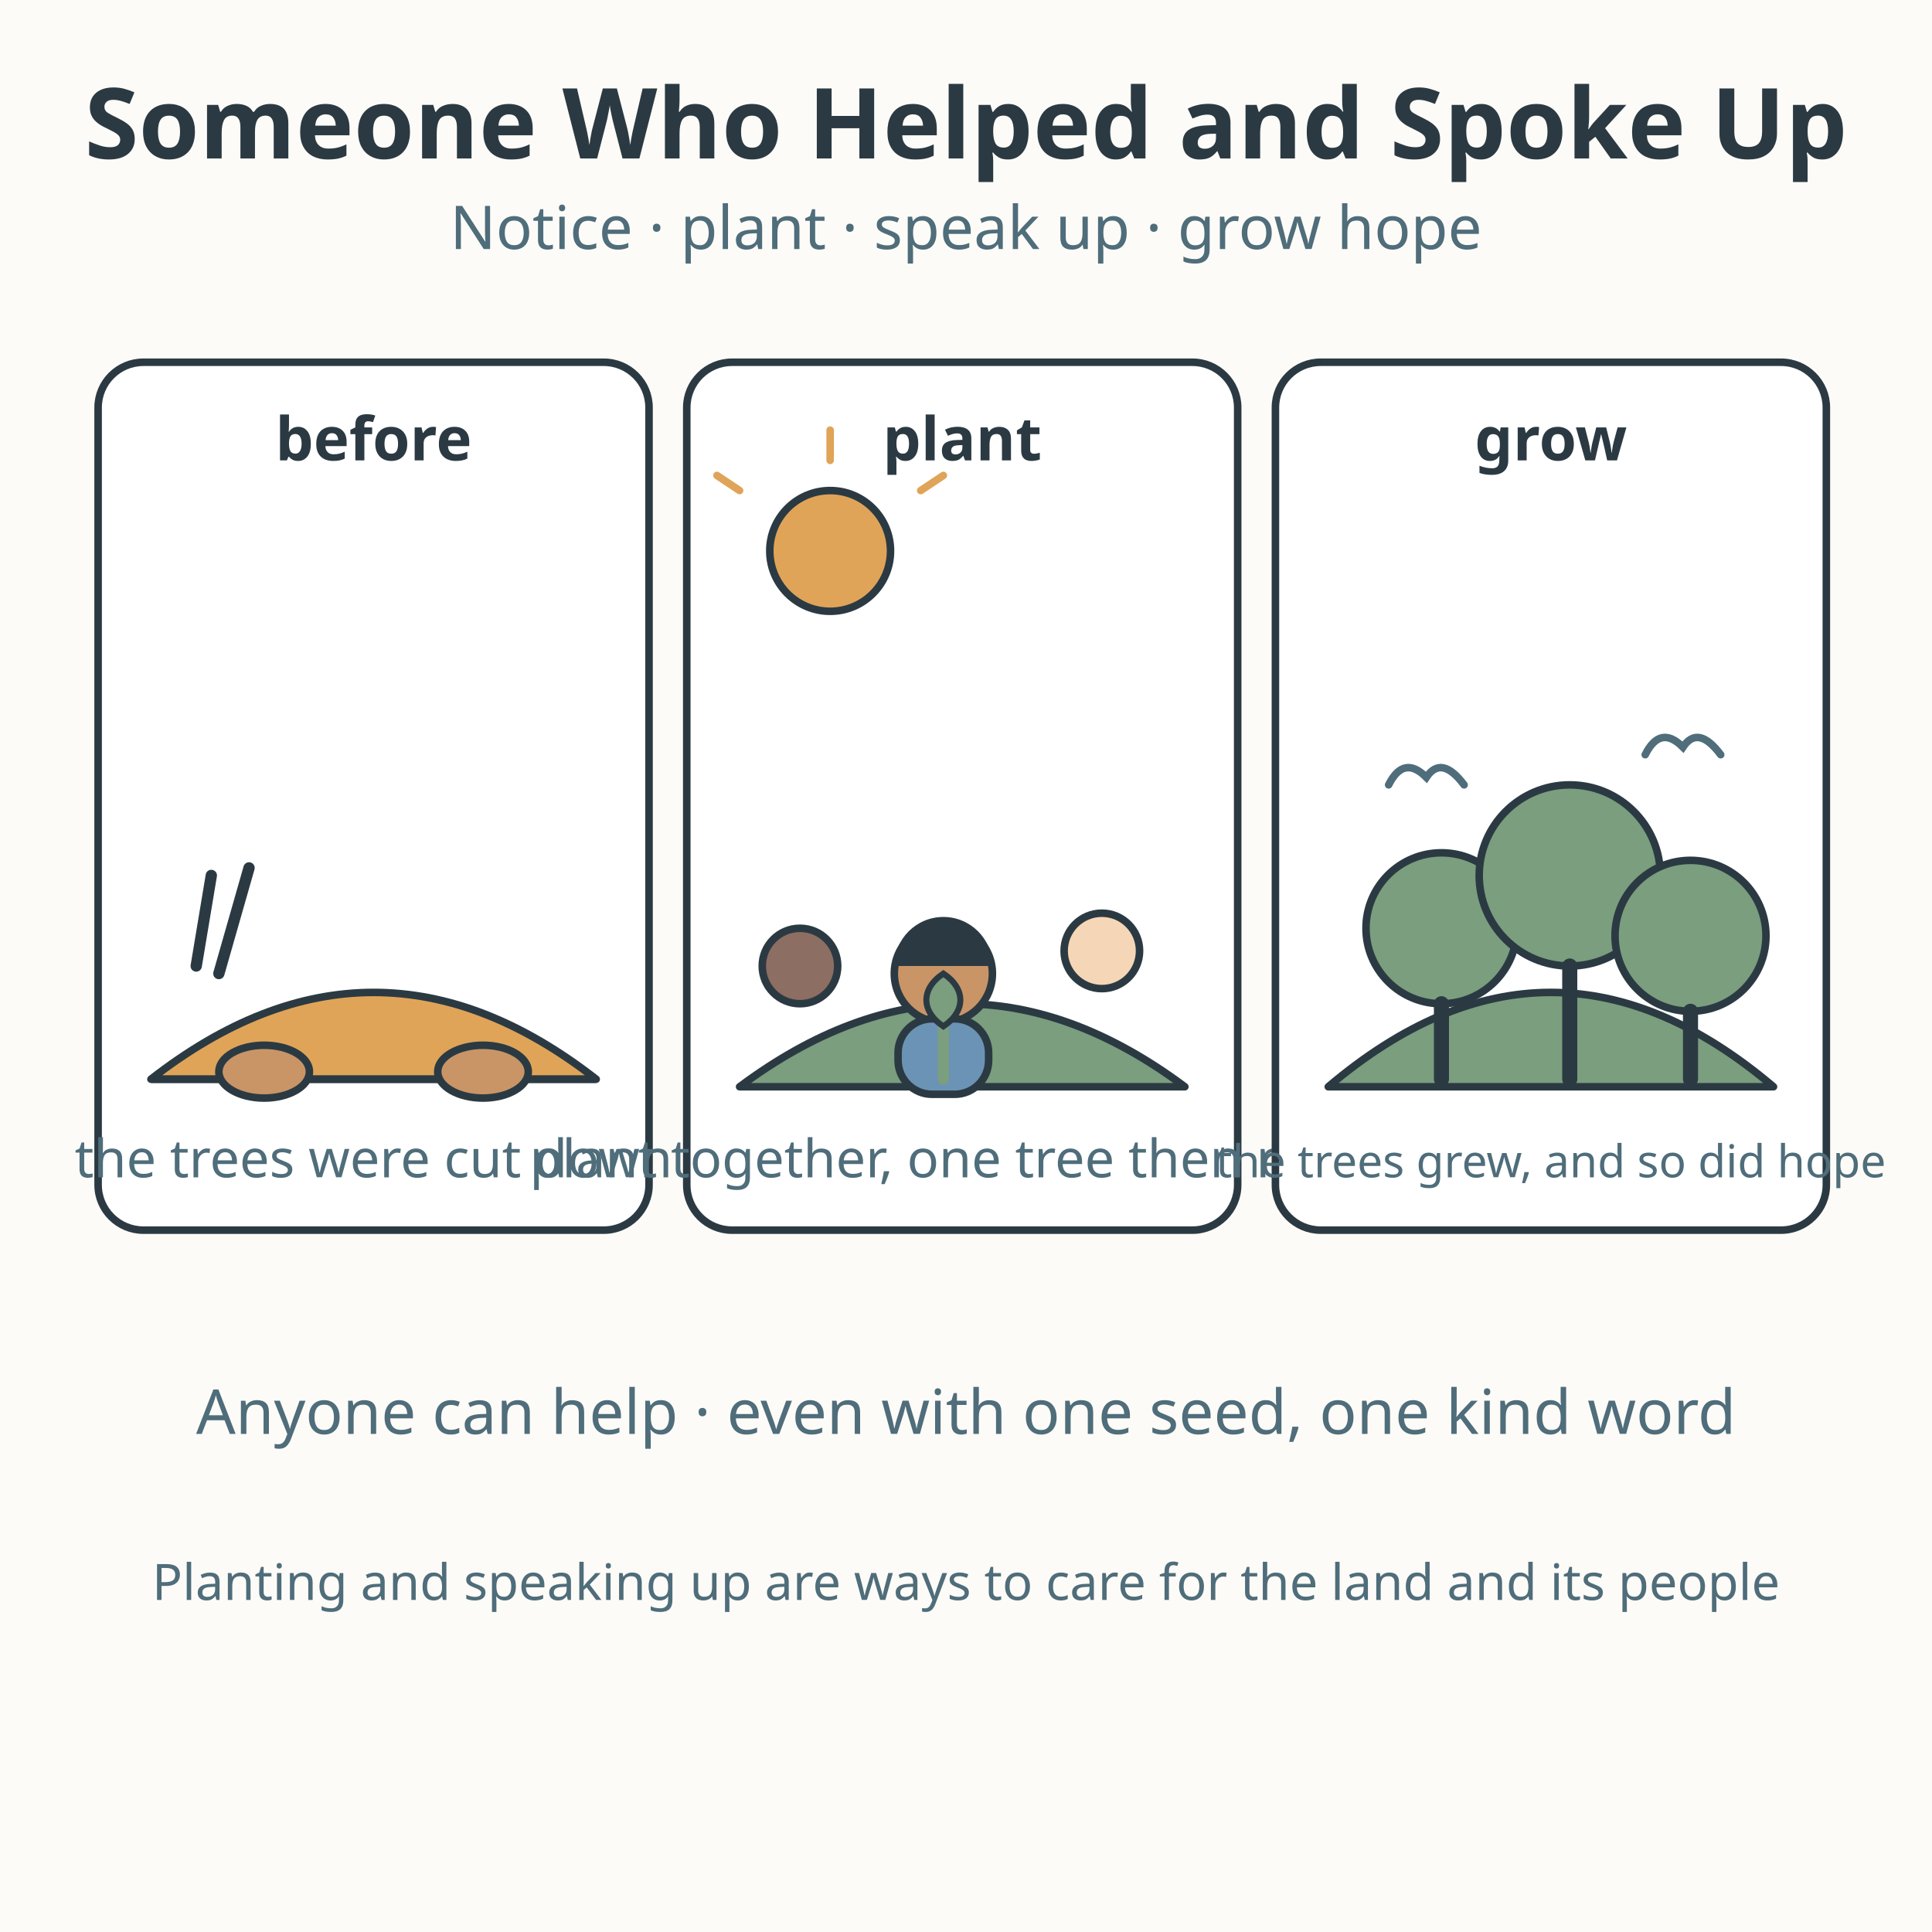
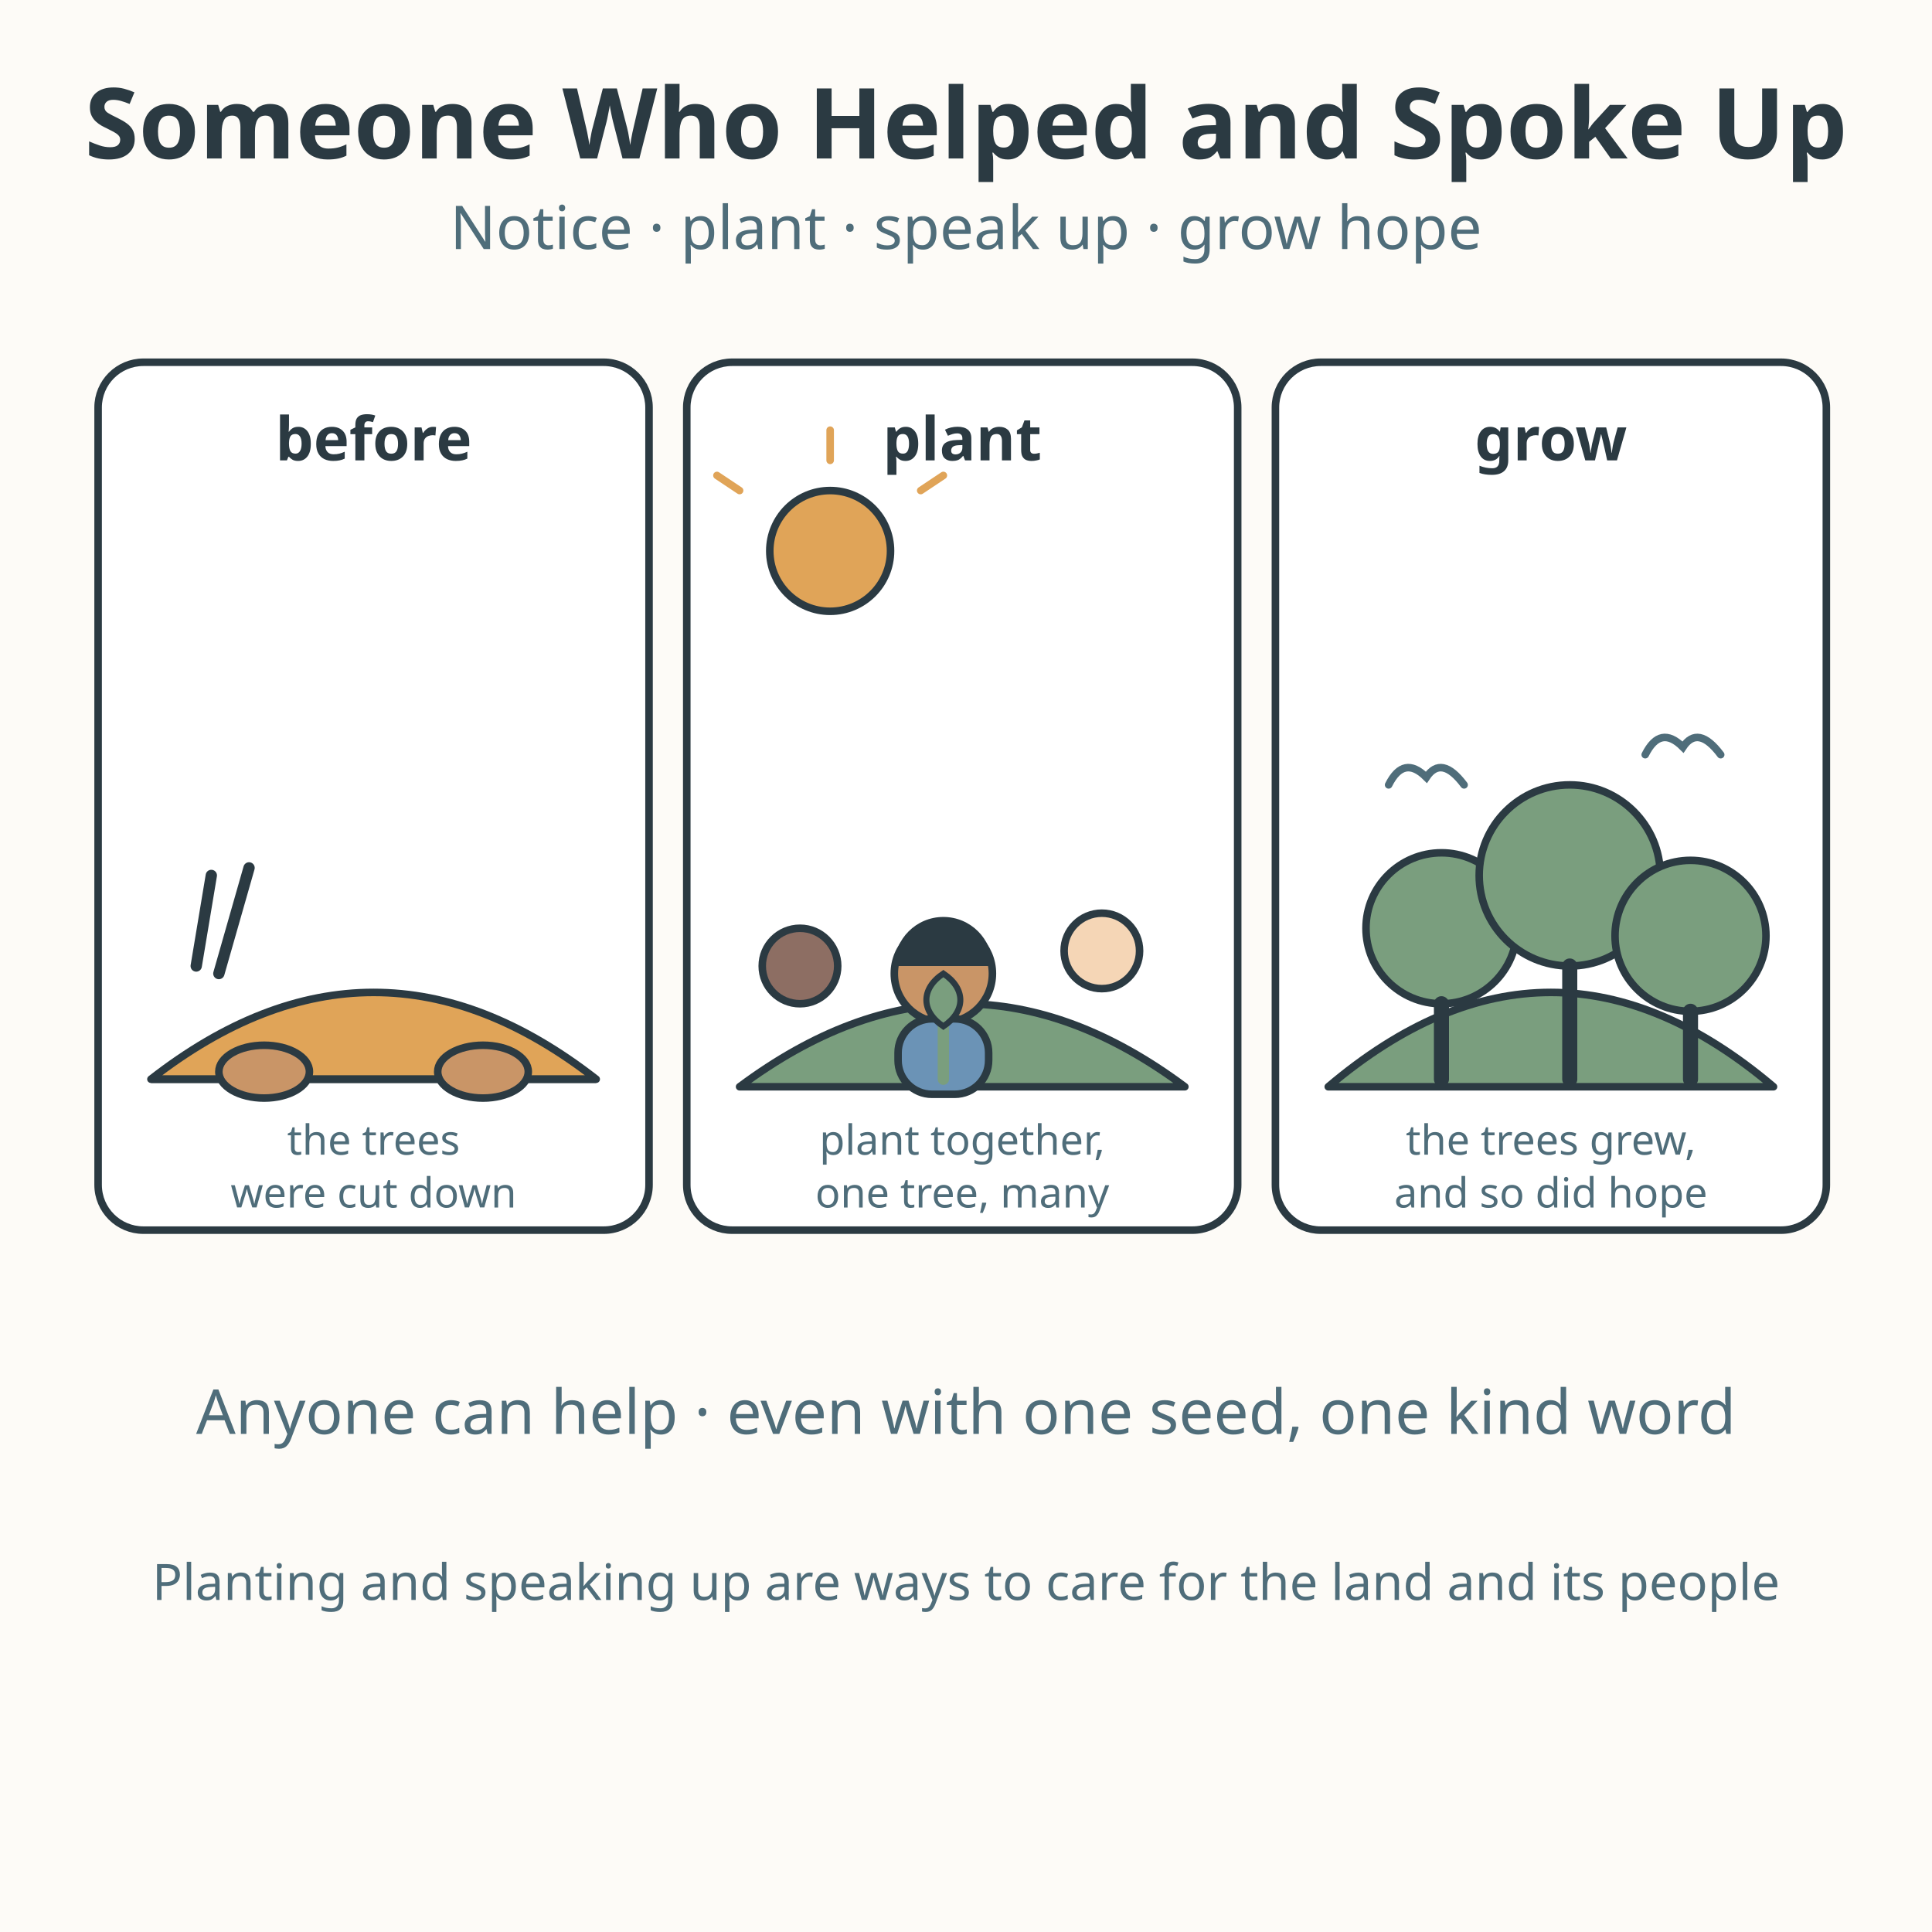
<svg xmlns="http://www.w3.org/2000/svg" viewBox="0 0 512 512" role="img" aria-labelledby="title-L-02-009-08-someone-who-spoke-up desc-L-02-009-08-someone-who-spoke-up">
  <rect width="512" height="512" fill="#fdfbf7" />
  <text x="256" y="42" text-anchor="middle" font-family="sans-serif" font-size="26" font-weight="bold" fill="#2b3a42">Someone Who Helped and Spoke Up</text>
  <text x="256" y="66" text-anchor="middle" font-family="sans-serif" font-size="16" fill="#4f6d7a">Notice · plant · speak up · grow hope</text>
  <rect x="26" y="96" width="146" height="230" rx="12" fill="#ffffff" stroke="#2b3a42" stroke-width="2" />
  <text x="99" y="122" text-anchor="middle" font-family="sans-serif" font-size="16" font-weight="bold" fill="#2b3a42">before</text>
  <path d="M40 286 Q99 240 158 286 Z" fill="#e0a458" stroke="#2b3a42" stroke-width="2" stroke-linejoin="round" />
  <line x1="40" y1="286" x2="158" y2="286" stroke="#2b3a42" stroke-width="2" />
  <ellipse cx="70" cy="284" rx="12" ry="7" fill="#c99567" stroke="#2b3a42" stroke-width="2" />
  <ellipse cx="128" cy="284" rx="12" ry="7" fill="#c99567" stroke="#2b3a42" stroke-width="2" />
  <line x1="52" y1="256" x2="56" y2="232" stroke="#2b3a42" stroke-width="3" stroke-linecap="round" />
  <line x1="58" y1="258" x2="66" y2="230" stroke="#2b3a42" stroke-width="3" stroke-linecap="round" />
-   <text x="99" y="312" text-anchor="middle" font-family="sans-serif" font-size="14" fill="#4f6d7a">the trees were cut down</text>
+   <text x="99" y="306" text-anchor="middle" font-family="sans-serif" font-size="11" fill="#4f6d7a">the trees</text>
+   <text x="99" y="320" text-anchor="middle" font-family="sans-serif" font-size="11" fill="#4f6d7a">were cut down</text>
  <rect x="182" y="96" width="146" height="230" rx="12" fill="#ffffff" stroke="#2b3a42" stroke-width="2" />
  <text x="255" y="122" text-anchor="middle" font-family="sans-serif" font-size="16" font-weight="bold" fill="#2b3a42">plant</text>
  <circle cx="220" cy="146" r="16" fill="#e0a458" stroke="#2b3a42" stroke-width="2" />
  <g stroke="#e0a458" stroke-width="2" stroke-linecap="round">
    <line x1="220" y1="122" x2="220" y2="114" />
    <line x1="196" y1="130" x2="190" y2="126" />
    <line x1="244" y1="130" x2="250" y2="126" />
  </g>
  <path d="M196 288 Q255 244 314 288 Z" fill="#7a9e7e" stroke="#2b3a42" stroke-width="2" stroke-linejoin="round" />
  <circle cx="250" cy="258" r="13" fill="#c99567" stroke="#2b3a42" stroke-width="2" />
  <path d="M237 256 A13 13 0 0 1 263 256 Z" fill="#2b3a42" />
  <rect x="238" y="270" width="24" height="20" rx="9" fill="#6b93b6" stroke="#2b3a42" stroke-width="2" />
  <line x1="250" y1="286" x2="250" y2="266" stroke="#7a9e7e" stroke-width="3" stroke-linecap="round" />
  <path d="M250 272 C244 268 244 262 250 258 C256 262 256 268 250 272 Z" fill="#7a9e7e" stroke="#2b3a42" stroke-width="1.6" />
  <circle cx="292" cy="252" r="10" fill="#f5d6b6" stroke="#2b3a42" stroke-width="2" />
  <circle cx="212" cy="256" r="10" fill="#8d6e63" stroke="#2b3a42" stroke-width="2" />
-   <text x="255" y="312" text-anchor="middle" font-family="sans-serif" font-size="14" fill="#4f6d7a">plant together, one tree then many</text>
+   <text x="255" y="306" text-anchor="middle" font-family="sans-serif" font-size="11" fill="#4f6d7a">plant together,</text>
+   <text x="255" y="320" text-anchor="middle" font-family="sans-serif" font-size="11" fill="#4f6d7a">one tree, many</text>
  <rect x="338" y="96" width="146" height="230" rx="12" fill="#ffffff" stroke="#2b3a42" stroke-width="2" />
  <text x="411" y="122" text-anchor="middle" font-family="sans-serif" font-size="16" font-weight="bold" fill="#2b3a42">grow</text>
  <path d="M352 288 Q411 238 470 288 Z" fill="#7a9e7e" stroke="#2b3a42" stroke-width="2" stroke-linejoin="round" />
  <g fill="#7a9e7e" stroke="#2b3a42" stroke-width="2">
    <circle cx="382" cy="246" r="20" />
    <circle cx="416" cy="232" r="24" />
    <circle cx="448" cy="248" r="20" />
  </g>
  <line x1="382" y1="266" x2="382" y2="286" stroke="#2b3a42" stroke-width="4" stroke-linecap="round" />
  <line x1="448" y1="268" x2="448" y2="286" stroke="#2b3a42" stroke-width="4" stroke-linecap="round" />
  <line x1="416" y1="256" x2="416" y2="286" stroke="#2b3a42" stroke-width="4" stroke-linecap="round" />
  <g stroke="#4f6d7a" stroke-width="2" stroke-linecap="round" fill="none">
    <path d="M368 208 Q372 200 378 206 Q382 200 388 208" />
    <path d="M436 200 Q440 192 446 198 Q450 192 456 200" />
  </g>
-   <text x="411" y="312" text-anchor="middle" font-family="sans-serif" font-size="12" fill="#4f6d7a">the trees grew, and so did hope</text>
+   <text x="411" y="306" text-anchor="middle" font-family="sans-serif" font-size="11" fill="#4f6d7a">the trees grew,</text>
+   <text x="411" y="320" text-anchor="middle" font-family="sans-serif" font-size="11" fill="#4f6d7a">and so did hope</text>
  <text x="256" y="380" text-anchor="middle" font-family="sans-serif" font-size="16.4" fill="#4f6d7a">Anyone can help · even with one seed, one kind word</text>
  <text x="256" y="424" text-anchor="middle" font-family="sans-serif" font-size="13.3" fill="#4f6d7a">Planting and speaking up are ways to care for the land and its people</text>
</svg>
